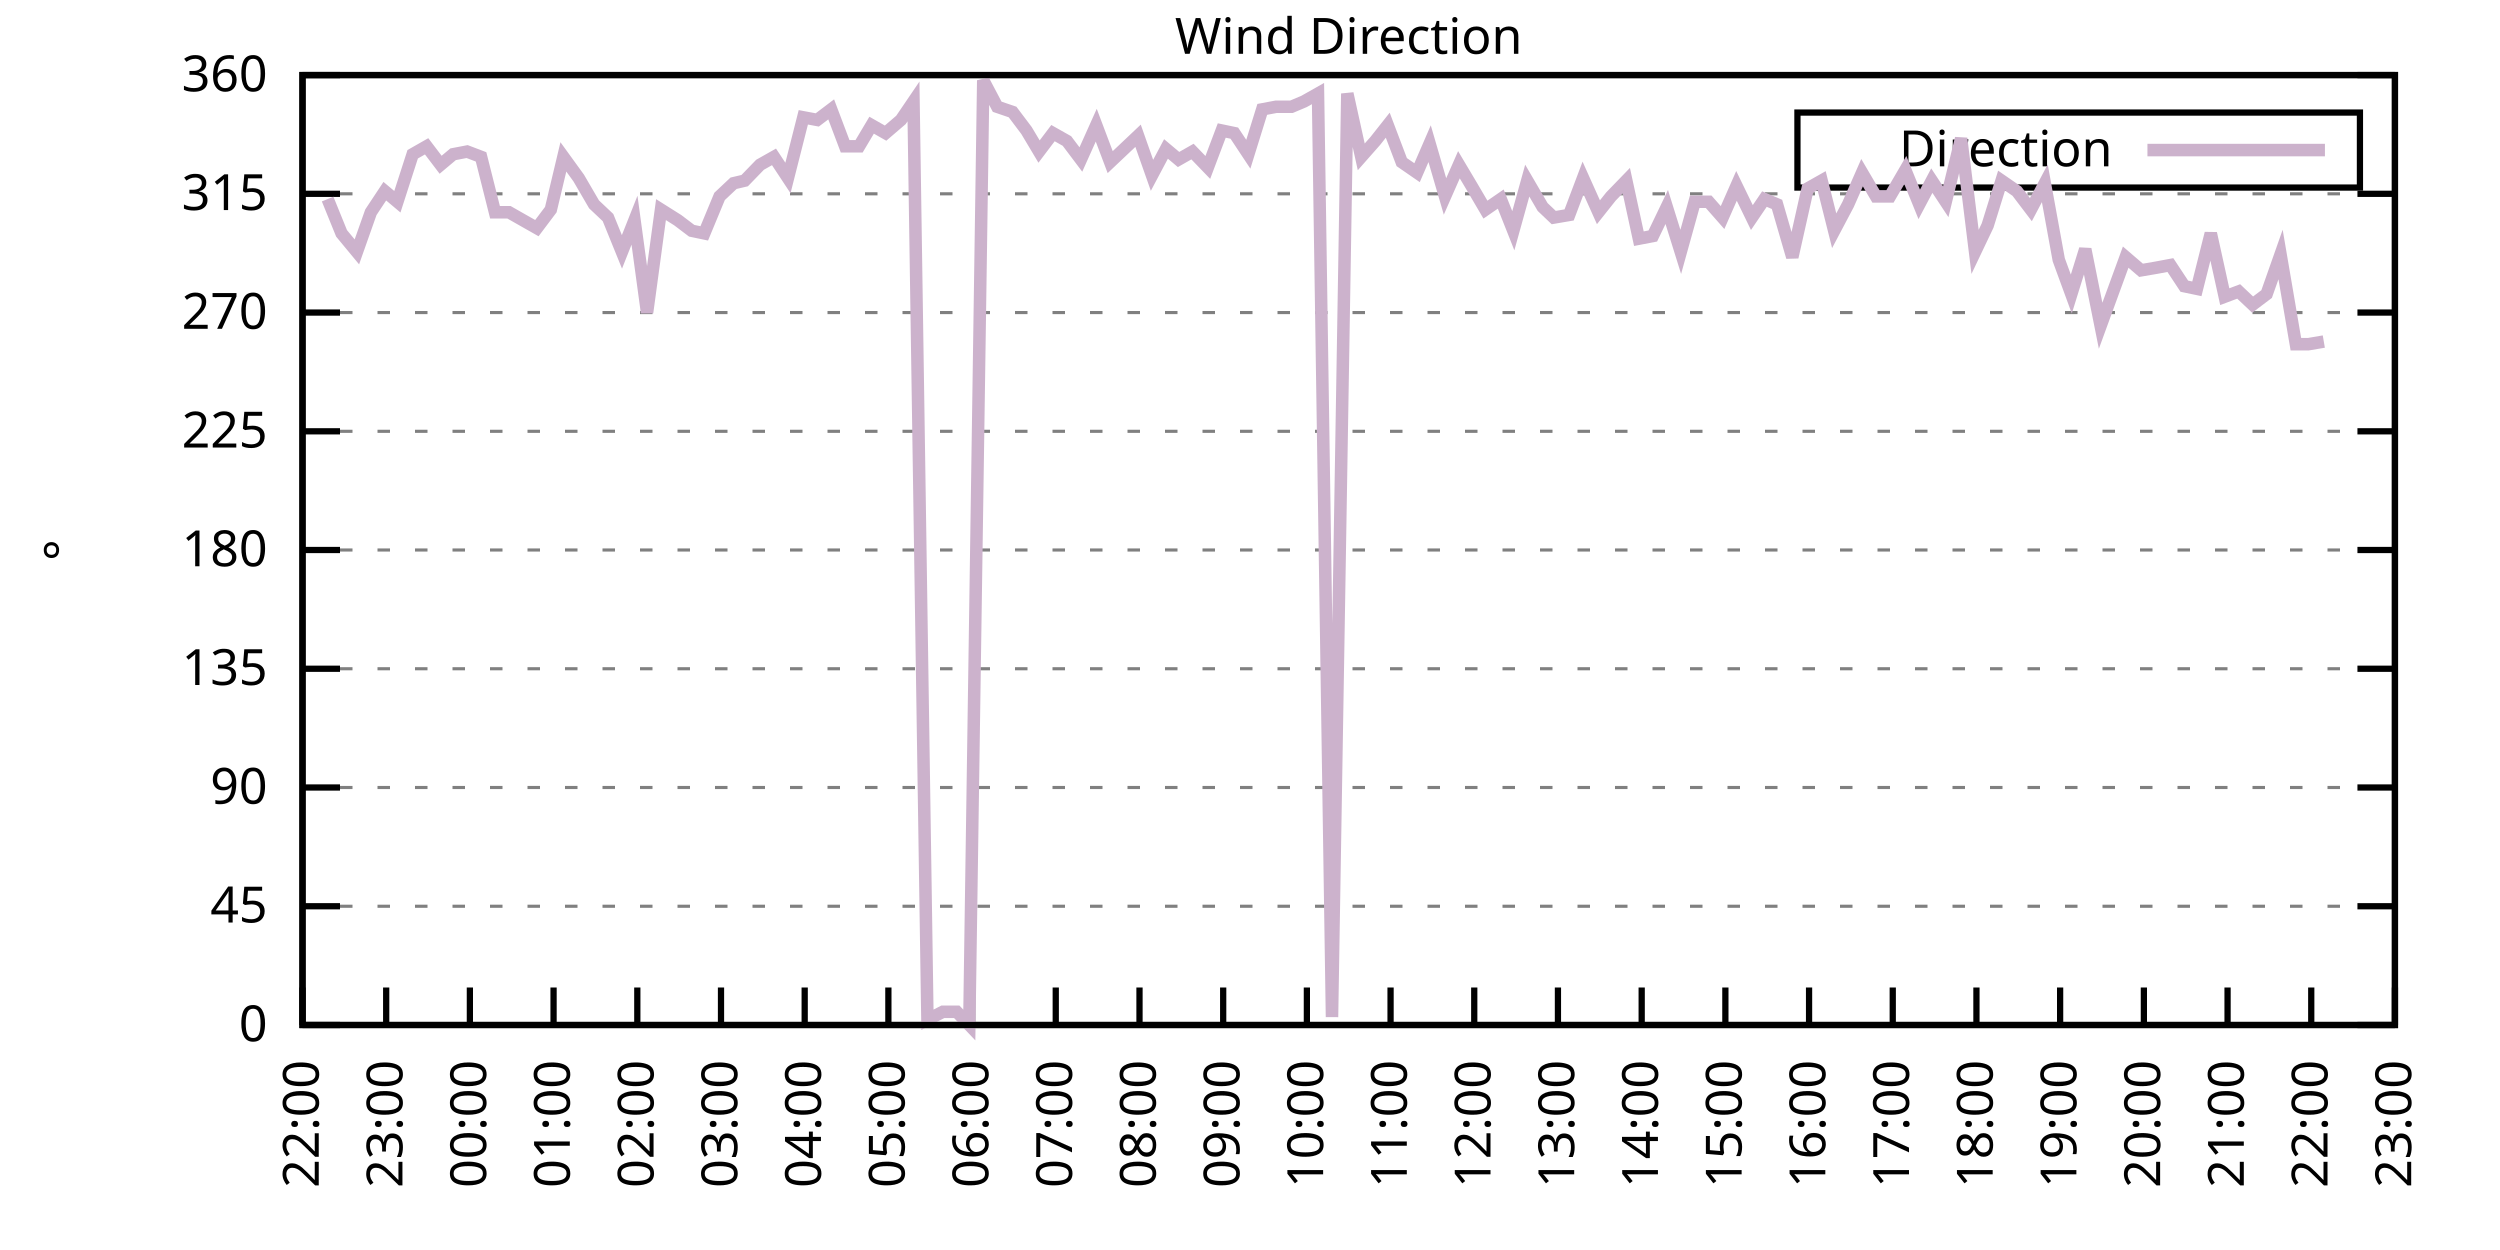
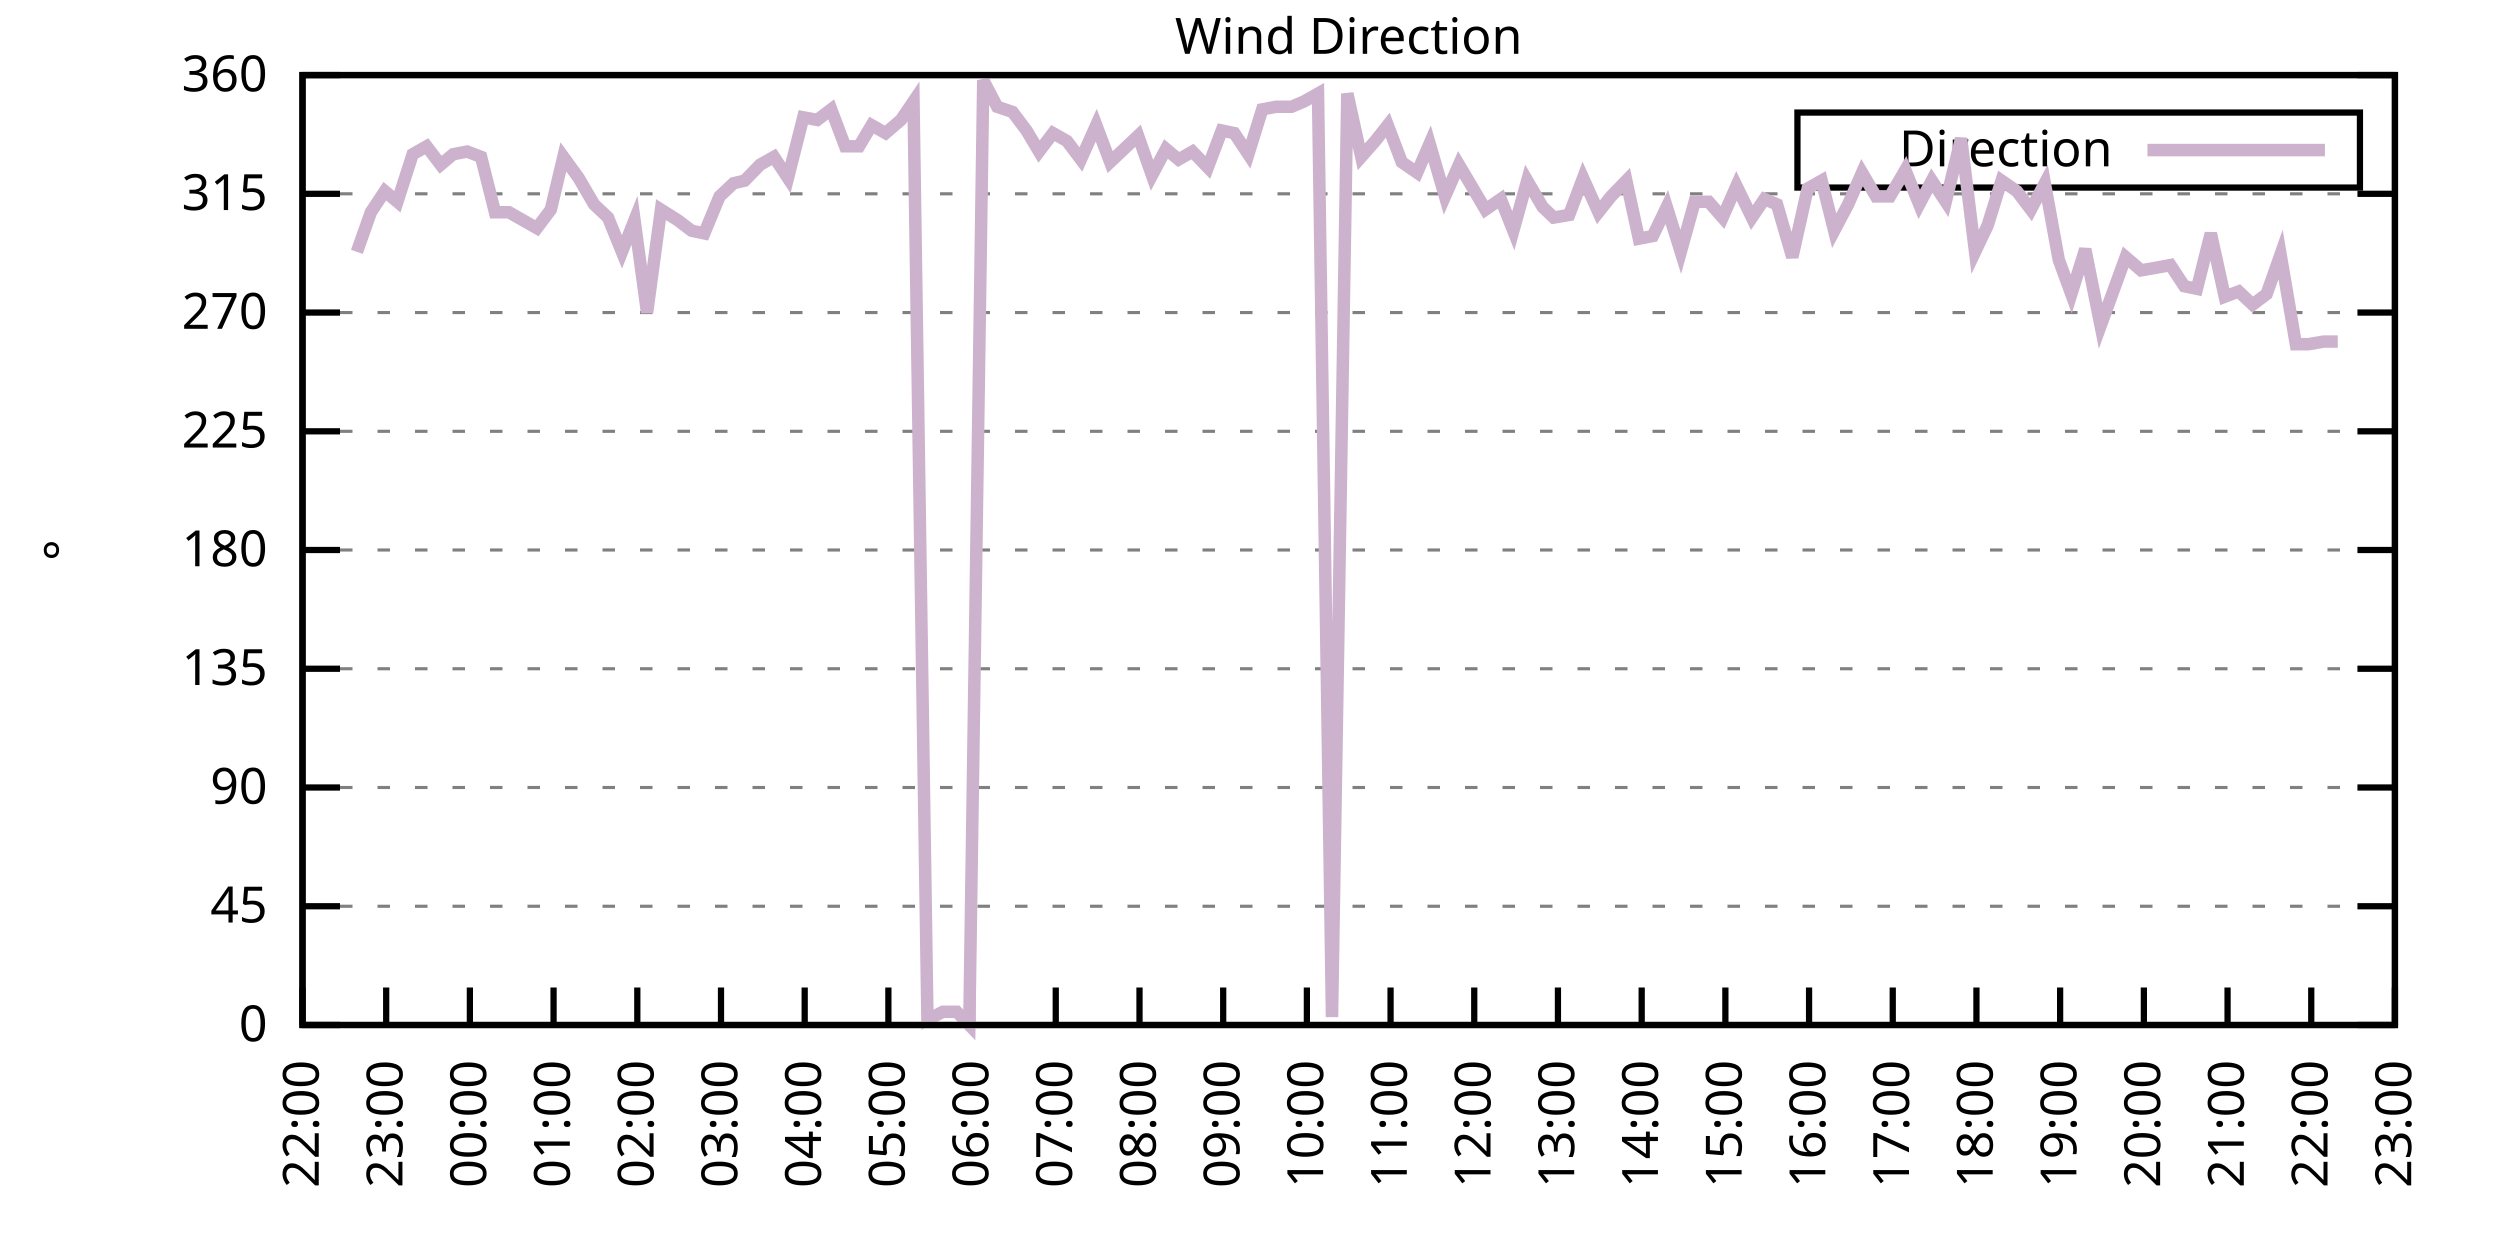
<svg xmlns="http://www.w3.org/2000/svg" xmlns:xlink="http://www.w3.org/1999/xlink" width="400" height="200" viewBox="0 0 400 200">
  <g id="gnuplot_canvas">
    <rect x="0" y="0" width="400" height="200" fill="none" />
    <defs>
      <circle id="gpDot" r="0.5" stroke-width="0.5" stroke="currentColor" />
      <path id="gpPt0" stroke-width="0.333" stroke="currentColor" d="M-1,0 h2 M0,-1 v2" />
      <path id="gpPt1" stroke-width="0.333" stroke="currentColor" d="M-1,-1 L1,1 M1,-1 L-1,1" />
      <path id="gpPt2" stroke-width="0.333" stroke="currentColor" d="M-1,0 L1,0 M0,-1 L0,1 M-1,-1 L1,1 M-1,1 L1,-1" />
      <rect id="gpPt3" stroke-width="0.333" stroke="currentColor" x="-1" y="-1" width="2" height="2" />
      <rect id="gpPt4" stroke-width="0.333" stroke="currentColor" fill="currentColor" x="-1" y="-1" width="2" height="2" />
      <circle id="gpPt5" stroke-width="0.333" stroke="currentColor" cx="0" cy="0" r="1" />
      <use xlink:href="#gpPt5" id="gpPt6" fill="currentColor" stroke="none" />
      <path id="gpPt7" stroke-width="0.333" stroke="currentColor" d="M0,-1.33 L-1.33,0.67 L1.33,0.67 z" />
      <use xlink:href="#gpPt7" id="gpPt8" fill="currentColor" stroke="none" />
      <use xlink:href="#gpPt7" id="gpPt9" stroke="currentColor" transform="rotate(180)" />
      <use xlink:href="#gpPt9" id="gpPt10" fill="currentColor" stroke="none" />
      <use xlink:href="#gpPt3" id="gpPt11" stroke="currentColor" transform="rotate(45)" />
      <use xlink:href="#gpPt11" id="gpPt12" fill="currentColor" stroke="none" />
      <path id="gpPt13" stroke-width="0.333" stroke="currentColor" d="M0,1.330 L1.265,0.411 L0.782,-1.067 L-0.782,-1.076 L-1.265,0.411 z" />
      <use xlink:href="#gpPt13" id="gpPt14" fill="currentColor" stroke="none" />
      <filter id="textbox" filterUnits="objectBoundingBox" x="0" y="0" height="1" width="1">
        <feFlood flood-color="white" flood-opacity="1" result="bgnd" />
        <feComposite in="SourceGraphic" in2="bgnd" operator="atop" />
      </filter>
      <filter id="greybox" filterUnits="objectBoundingBox" x="0" y="0" height="1" width="1">
        <feFlood flood-color="lightgrey" flood-opacity="1" result="grey" />
        <feComposite in="SourceGraphic" in2="grey" operator="atop" />
      </filter>
    </defs>
    <g fill="none" color="white" stroke="currentColor" stroke-width="1.00" stroke-linecap="butt" stroke-linejoin="miter">
</g>
    <g fill="none" color="black" stroke="currentColor" stroke-width="1.00" stroke-linecap="butt" stroke-linejoin="miter">
      <g stroke="none" shape-rendering="crispEdges">
        <polygon fill="rgb(255, 255, 255)" points="48.40,164.00 383.18,164.00 383.18,12.02 48.40,12.02 " />
      </g>
    </g>
    <g fill="none" color="black" stroke="currentColor" stroke-width="1.00" stroke-linecap="butt" stroke-linejoin="miter">
</g>
    <g fill="none" color="black" stroke="black" stroke-width="0.50" stroke-linecap="butt" stroke-linejoin="miter">
</g>
    <g fill="none" color="gray" stroke="currentColor" stroke-width="0.50" stroke-linecap="butt" stroke-linejoin="miter">
      <path stroke="gray" stroke-dasharray="2,4" class="gridline" d="M48.40,164.00 L383.19,164.00  " />
    </g>
    <g fill="none" color="gray" stroke="gray" stroke-width="1.00" stroke-linecap="butt" stroke-linejoin="miter">
</g>
    <g fill="none" color="black" stroke="currentColor" stroke-width="1.00" stroke-linecap="butt" stroke-linejoin="miter">
      <path stroke="black" d="M48.40,164.00 L54.40,164.00 M383.19,164.00 L377.19,164.00  " />
      <g transform="translate(42.80,166.60)" stroke="none" fill="black" font-family="Sans" font-size="8.00" text-anchor="end">
        <text>
          <tspan font-family="Sans"> 0</tspan>
        </text>
      </g>
    </g>
    <g fill="none" color="black" stroke="currentColor" stroke-width="1.00" stroke-linecap="butt" stroke-linejoin="miter">
</g>
    <g fill="none" color="black" stroke="black" stroke-width="0.50" stroke-linecap="butt" stroke-linejoin="miter">
</g>
    <g fill="none" color="gray" stroke="currentColor" stroke-width="0.50" stroke-linecap="butt" stroke-linejoin="miter">
      <path stroke="gray" stroke-dasharray="2,4" class="gridline" d="M48.40,145.00 L383.19,145.00  " />
    </g>
    <g fill="none" color="gray" stroke="gray" stroke-width="1.00" stroke-linecap="butt" stroke-linejoin="miter">
</g>
    <g fill="none" color="black" stroke="currentColor" stroke-width="1.00" stroke-linecap="butt" stroke-linejoin="miter">
      <path stroke="black" d="M48.40,145.00 L54.40,145.00 M383.19,145.00 L377.19,145.00  " />
      <g transform="translate(42.80,147.60)" stroke="none" fill="black" font-family="Sans" font-size="8.00" text-anchor="end">
        <text>
          <tspan font-family="Sans"> 45</tspan>
        </text>
      </g>
    </g>
    <g fill="none" color="black" stroke="currentColor" stroke-width="1.00" stroke-linecap="butt" stroke-linejoin="miter">
</g>
    <g fill="none" color="black" stroke="black" stroke-width="0.50" stroke-linecap="butt" stroke-linejoin="miter">
</g>
    <g fill="none" color="gray" stroke="currentColor" stroke-width="0.50" stroke-linecap="butt" stroke-linejoin="miter">
      <path stroke="gray" stroke-dasharray="2,4" class="gridline" d="M48.40,126.00 L383.19,126.00  " />
    </g>
    <g fill="none" color="gray" stroke="gray" stroke-width="1.00" stroke-linecap="butt" stroke-linejoin="miter">
</g>
    <g fill="none" color="black" stroke="currentColor" stroke-width="1.00" stroke-linecap="butt" stroke-linejoin="miter">
      <path stroke="black" d="M48.40,126.00 L54.40,126.00 M383.19,126.00 L377.19,126.00  " />
      <g transform="translate(42.80,128.60)" stroke="none" fill="black" font-family="Sans" font-size="8.00" text-anchor="end">
        <text>
          <tspan font-family="Sans"> 90</tspan>
        </text>
      </g>
    </g>
    <g fill="none" color="black" stroke="currentColor" stroke-width="1.00" stroke-linecap="butt" stroke-linejoin="miter">
</g>
    <g fill="none" color="black" stroke="black" stroke-width="0.50" stroke-linecap="butt" stroke-linejoin="miter">
</g>
    <g fill="none" color="gray" stroke="currentColor" stroke-width="0.50" stroke-linecap="butt" stroke-linejoin="miter">
      <path stroke="gray" stroke-dasharray="2,4" class="gridline" d="M48.40,107.00 L383.19,107.00  " />
    </g>
    <g fill="none" color="gray" stroke="gray" stroke-width="1.00" stroke-linecap="butt" stroke-linejoin="miter">
</g>
    <g fill="none" color="black" stroke="currentColor" stroke-width="1.00" stroke-linecap="butt" stroke-linejoin="miter">
      <path stroke="black" d="M48.40,107.00 L54.40,107.00 M383.19,107.00 L377.19,107.00  " />
      <g transform="translate(42.80,109.60)" stroke="none" fill="black" font-family="Sans" font-size="8.00" text-anchor="end">
        <text>
          <tspan font-family="Sans"> 135</tspan>
        </text>
      </g>
    </g>
    <g fill="none" color="black" stroke="currentColor" stroke-width="1.00" stroke-linecap="butt" stroke-linejoin="miter">
</g>
    <g fill="none" color="black" stroke="black" stroke-width="0.50" stroke-linecap="butt" stroke-linejoin="miter">
</g>
    <g fill="none" color="gray" stroke="currentColor" stroke-width="0.50" stroke-linecap="butt" stroke-linejoin="miter">
      <path stroke="gray" stroke-dasharray="2,4" class="gridline" d="M48.40,88.00 L383.19,88.00  " />
    </g>
    <g fill="none" color="gray" stroke="gray" stroke-width="1.00" stroke-linecap="butt" stroke-linejoin="miter">
</g>
    <g fill="none" color="black" stroke="currentColor" stroke-width="1.00" stroke-linecap="butt" stroke-linejoin="miter">
      <path stroke="black" d="M48.40,88.00 L54.40,88.00 M383.19,88.00 L377.19,88.00  " />
      <g transform="translate(42.80,90.60)" stroke="none" fill="black" font-family="Sans" font-size="8.00" text-anchor="end">
        <text>
          <tspan font-family="Sans"> 180</tspan>
        </text>
      </g>
    </g>
    <g fill="none" color="black" stroke="currentColor" stroke-width="1.00" stroke-linecap="butt" stroke-linejoin="miter">
</g>
    <g fill="none" color="black" stroke="black" stroke-width="0.50" stroke-linecap="butt" stroke-linejoin="miter">
</g>
    <g fill="none" color="gray" stroke="currentColor" stroke-width="0.50" stroke-linecap="butt" stroke-linejoin="miter">
      <path stroke="gray" stroke-dasharray="2,4" class="gridline" d="M48.40,69.01 L383.19,69.01  " />
    </g>
    <g fill="none" color="gray" stroke="gray" stroke-width="1.00" stroke-linecap="butt" stroke-linejoin="miter">
</g>
    <g fill="none" color="black" stroke="currentColor" stroke-width="1.00" stroke-linecap="butt" stroke-linejoin="miter">
      <path stroke="black" d="M48.40,69.01 L54.40,69.01 M383.19,69.01 L377.19,69.01  " />
      <g transform="translate(42.80,71.61)" stroke="none" fill="black" font-family="Sans" font-size="8.00" text-anchor="end">
        <text>
          <tspan font-family="Sans"> 225</tspan>
        </text>
      </g>
    </g>
    <g fill="none" color="black" stroke="currentColor" stroke-width="1.00" stroke-linecap="butt" stroke-linejoin="miter">
</g>
    <g fill="none" color="black" stroke="black" stroke-width="0.50" stroke-linecap="butt" stroke-linejoin="miter">
</g>
    <g fill="none" color="gray" stroke="currentColor" stroke-width="0.50" stroke-linecap="butt" stroke-linejoin="miter">
      <path stroke="gray" stroke-dasharray="2,4" class="gridline" d="M48.40,50.01 L383.19,50.01  " />
    </g>
    <g fill="none" color="gray" stroke="gray" stroke-width="1.00" stroke-linecap="butt" stroke-linejoin="miter">
</g>
    <g fill="none" color="black" stroke="currentColor" stroke-width="1.00" stroke-linecap="butt" stroke-linejoin="miter">
      <path stroke="black" d="M48.40,50.01 L54.40,50.01 M383.19,50.01 L377.19,50.01  " />
      <g transform="translate(42.80,52.61)" stroke="none" fill="black" font-family="Sans" font-size="8.00" text-anchor="end">
        <text>
          <tspan font-family="Sans"> 270</tspan>
        </text>
      </g>
    </g>
    <g fill="none" color="black" stroke="currentColor" stroke-width="1.00" stroke-linecap="butt" stroke-linejoin="miter">
</g>
    <g fill="none" color="black" stroke="black" stroke-width="0.50" stroke-linecap="butt" stroke-linejoin="miter">
</g>
    <g fill="none" color="gray" stroke="currentColor" stroke-width="0.50" stroke-linecap="butt" stroke-linejoin="miter">
      <path stroke="gray" stroke-dasharray="2,4" class="gridline" d="M48.40,31.01 L383.19,31.01  " />
    </g>
    <g fill="none" color="gray" stroke="gray" stroke-width="1.00" stroke-linecap="butt" stroke-linejoin="miter">
</g>
    <g fill="none" color="black" stroke="currentColor" stroke-width="1.00" stroke-linecap="butt" stroke-linejoin="miter">
      <path stroke="black" d="M48.40,31.01 L54.40,31.01 M383.19,31.01 L377.19,31.01  " />
      <g transform="translate(42.80,33.61)" stroke="none" fill="black" font-family="Sans" font-size="8.00" text-anchor="end">
        <text>
          <tspan font-family="Sans"> 315</tspan>
        </text>
      </g>
    </g>
    <g fill="none" color="black" stroke="currentColor" stroke-width="1.00" stroke-linecap="butt" stroke-linejoin="miter">
</g>
    <g fill="none" color="black" stroke="black" stroke-width="0.50" stroke-linecap="butt" stroke-linejoin="miter">
</g>
    <g fill="none" color="gray" stroke="currentColor" stroke-width="0.50" stroke-linecap="butt" stroke-linejoin="miter">
      <path stroke="gray" stroke-dasharray="2,4" class="gridline" d="M48.40,12.01 L383.19,12.01  " />
    </g>
    <g fill="none" color="gray" stroke="gray" stroke-width="1.00" stroke-linecap="butt" stroke-linejoin="miter">
</g>
    <g fill="none" color="black" stroke="currentColor" stroke-width="1.00" stroke-linecap="butt" stroke-linejoin="miter">
      <path stroke="black" d="M48.40,12.01 L54.40,12.01 M383.19,12.01 L377.19,12.01  " />
      <g transform="translate(42.80,14.61)" stroke="none" fill="black" font-family="Sans" font-size="8.00" text-anchor="end">
        <text>
          <tspan font-family="Sans"> 360</tspan>
        </text>
      </g>
    </g>
    <g fill="none" color="black" stroke="currentColor" stroke-width="1.00" stroke-linecap="butt" stroke-linejoin="miter">
      <path stroke="black" d="M48.40,164.00 L48.40,158.00  " />
      <g transform="translate(51.00,169.60) rotate(270.00)" stroke="none" fill="black" font-family="Sans" font-size="8.00" text-anchor="end">
        <text>
          <tspan font-family="Sans">22:00</tspan>
        </text>
      </g>
    </g>
    <g fill="none" color="black" stroke="currentColor" stroke-width="1.00" stroke-linecap="butt" stroke-linejoin="miter">
      <path stroke="black" d="M61.79,164.00 L61.79,158.00  " />
      <g transform="translate(64.39,169.60) rotate(270.00)" stroke="none" fill="black" font-family="Sans" font-size="8.00" text-anchor="end">
        <text>
          <tspan font-family="Sans">23:00</tspan>
        </text>
      </g>
    </g>
    <g fill="none" color="black" stroke="currentColor" stroke-width="1.00" stroke-linecap="butt" stroke-linejoin="miter">
      <path stroke="black" d="M75.18,164.00 L75.18,158.00  " />
      <g transform="translate(77.78,169.60) rotate(270.00)" stroke="none" fill="black" font-family="Sans" font-size="8.00" text-anchor="end">
        <text>
          <tspan font-family="Sans">00:00</tspan>
        </text>
      </g>
    </g>
    <g fill="none" color="black" stroke="currentColor" stroke-width="1.00" stroke-linecap="butt" stroke-linejoin="miter">
      <path stroke="black" d="M88.57,164.00 L88.57,158.00  " />
      <g transform="translate(91.17,169.60) rotate(270.00)" stroke="none" fill="black" font-family="Sans" font-size="8.00" text-anchor="end">
        <text>
          <tspan font-family="Sans">01:00</tspan>
        </text>
      </g>
    </g>
    <g fill="none" color="black" stroke="currentColor" stroke-width="1.00" stroke-linecap="butt" stroke-linejoin="miter">
      <path stroke="black" d="M101.97,164.00 L101.97,158.00  " />
      <g transform="translate(104.57,169.60) rotate(270.00)" stroke="none" fill="black" font-family="Sans" font-size="8.00" text-anchor="end">
        <text>
          <tspan font-family="Sans">02:00</tspan>
        </text>
      </g>
    </g>
    <g fill="none" color="black" stroke="currentColor" stroke-width="1.00" stroke-linecap="butt" stroke-linejoin="miter">
      <path stroke="black" d="M115.36,164.00 L115.36,158.00  " />
      <g transform="translate(117.96,169.60) rotate(270.00)" stroke="none" fill="black" font-family="Sans" font-size="8.00" text-anchor="end">
        <text>
          <tspan font-family="Sans">03:00</tspan>
        </text>
      </g>
    </g>
    <g fill="none" color="black" stroke="currentColor" stroke-width="1.00" stroke-linecap="butt" stroke-linejoin="miter">
      <path stroke="black" d="M128.75,164.00 L128.75,158.00  " />
      <g transform="translate(131.35,169.60) rotate(270.00)" stroke="none" fill="black" font-family="Sans" font-size="8.00" text-anchor="end">
        <text>
          <tspan font-family="Sans">04:00</tspan>
        </text>
      </g>
    </g>
    <g fill="none" color="black" stroke="currentColor" stroke-width="1.00" stroke-linecap="butt" stroke-linejoin="miter">
      <path stroke="black" d="M142.14,164.00 L142.14,158.00  " />
      <g transform="translate(144.74,169.60) rotate(270.00)" stroke="none" fill="black" font-family="Sans" font-size="8.00" text-anchor="end">
        <text>
          <tspan font-family="Sans">05:00</tspan>
        </text>
      </g>
    </g>
    <g fill="none" color="black" stroke="currentColor" stroke-width="1.00" stroke-linecap="butt" stroke-linejoin="miter">
      <path stroke="black" d="M155.53,164.00 L155.53,158.00  " />
      <g transform="translate(158.13,169.60) rotate(270.00)" stroke="none" fill="black" font-family="Sans" font-size="8.00" text-anchor="end">
        <text>
          <tspan font-family="Sans">06:00</tspan>
        </text>
      </g>
    </g>
    <g fill="none" color="black" stroke="currentColor" stroke-width="1.00" stroke-linecap="butt" stroke-linejoin="miter">
      <path stroke="black" d="M168.92,164.00 L168.92,158.00  " />
      <g transform="translate(171.52,169.60) rotate(270.00)" stroke="none" fill="black" font-family="Sans" font-size="8.00" text-anchor="end">
        <text>
          <tspan font-family="Sans">07:00</tspan>
        </text>
      </g>
    </g>
    <g fill="none" color="black" stroke="currentColor" stroke-width="1.00" stroke-linecap="butt" stroke-linejoin="miter">
      <path stroke="black" d="M182.32,164.00 L182.32,158.00  " />
      <g transform="translate(184.92,169.60) rotate(270.00)" stroke="none" fill="black" font-family="Sans" font-size="8.00" text-anchor="end">
        <text>
          <tspan font-family="Sans">08:00</tspan>
        </text>
      </g>
    </g>
    <g fill="none" color="black" stroke="currentColor" stroke-width="1.00" stroke-linecap="butt" stroke-linejoin="miter">
      <path stroke="black" d="M195.71,164.00 L195.71,158.00  " />
      <g transform="translate(198.31,169.60) rotate(270.00)" stroke="none" fill="black" font-family="Sans" font-size="8.00" text-anchor="end">
        <text>
          <tspan font-family="Sans">09:00</tspan>
        </text>
      </g>
    </g>
    <g fill="none" color="black" stroke="currentColor" stroke-width="1.00" stroke-linecap="butt" stroke-linejoin="miter">
      <path stroke="black" d="M209.10,164.00 L209.10,158.00  " />
      <g transform="translate(211.70,169.60) rotate(270.00)" stroke="none" fill="black" font-family="Sans" font-size="8.00" text-anchor="end">
        <text>
          <tspan font-family="Sans">10:00</tspan>
        </text>
      </g>
    </g>
    <g fill="none" color="black" stroke="currentColor" stroke-width="1.00" stroke-linecap="butt" stroke-linejoin="miter">
      <path stroke="black" d="M222.49,164.00 L222.49,158.00  " />
      <g transform="translate(225.09,169.60) rotate(270.00)" stroke="none" fill="black" font-family="Sans" font-size="8.00" text-anchor="end">
        <text>
          <tspan font-family="Sans">11:00</tspan>
        </text>
      </g>
    </g>
    <g fill="none" color="black" stroke="currentColor" stroke-width="1.00" stroke-linecap="butt" stroke-linejoin="miter">
      <path stroke="black" d="M235.88,164.00 L235.88,158.00  " />
      <g transform="translate(238.48,169.60) rotate(270.00)" stroke="none" fill="black" font-family="Sans" font-size="8.00" text-anchor="end">
        <text>
          <tspan font-family="Sans">12:00</tspan>
        </text>
      </g>
    </g>
    <g fill="none" color="black" stroke="currentColor" stroke-width="1.00" stroke-linecap="butt" stroke-linejoin="miter">
      <path stroke="black" d="M249.27,164.00 L249.27,158.00  " />
      <g transform="translate(251.87,169.60) rotate(270.00)" stroke="none" fill="black" font-family="Sans" font-size="8.00" text-anchor="end">
        <text>
          <tspan font-family="Sans">13:00</tspan>
        </text>
      </g>
    </g>
    <g fill="none" color="black" stroke="currentColor" stroke-width="1.00" stroke-linecap="butt" stroke-linejoin="miter">
      <path stroke="black" d="M262.67,164.00 L262.67,158.00  " />
      <g transform="translate(265.27,169.60) rotate(270.00)" stroke="none" fill="black" font-family="Sans" font-size="8.00" text-anchor="end">
        <text>
          <tspan font-family="Sans">14:00</tspan>
        </text>
      </g>
    </g>
    <g fill="none" color="black" stroke="currentColor" stroke-width="1.00" stroke-linecap="butt" stroke-linejoin="miter">
      <path stroke="black" d="M276.06,164.00 L276.06,158.00  " />
      <g transform="translate(278.66,169.60) rotate(270.00)" stroke="none" fill="black" font-family="Sans" font-size="8.00" text-anchor="end">
        <text>
          <tspan font-family="Sans">15:00</tspan>
        </text>
      </g>
    </g>
    <g fill="none" color="black" stroke="currentColor" stroke-width="1.00" stroke-linecap="butt" stroke-linejoin="miter">
      <path stroke="black" d="M289.45,164.00 L289.45,158.00  " />
      <g transform="translate(292.05,169.60) rotate(270.00)" stroke="none" fill="black" font-family="Sans" font-size="8.00" text-anchor="end">
        <text>
          <tspan font-family="Sans">16:00</tspan>
        </text>
      </g>
    </g>
    <g fill="none" color="black" stroke="currentColor" stroke-width="1.00" stroke-linecap="butt" stroke-linejoin="miter">
      <path stroke="black" d="M302.84,164.00 L302.84,158.00  " />
      <g transform="translate(305.44,169.60) rotate(270.00)" stroke="none" fill="black" font-family="Sans" font-size="8.00" text-anchor="end">
        <text>
          <tspan font-family="Sans">17:00</tspan>
        </text>
      </g>
    </g>
    <g fill="none" color="black" stroke="currentColor" stroke-width="1.00" stroke-linecap="butt" stroke-linejoin="miter">
      <path stroke="black" d="M316.23,164.00 L316.23,158.00  " />
      <g transform="translate(318.83,169.60) rotate(270.00)" stroke="none" fill="black" font-family="Sans" font-size="8.00" text-anchor="end">
        <text>
          <tspan font-family="Sans">18:00</tspan>
        </text>
      </g>
    </g>
    <g fill="none" color="black" stroke="currentColor" stroke-width="1.00" stroke-linecap="butt" stroke-linejoin="miter">
      <path stroke="black" d="M329.62,164.00 L329.62,158.00  " />
      <g transform="translate(332.22,169.60) rotate(270.00)" stroke="none" fill="black" font-family="Sans" font-size="8.00" text-anchor="end">
        <text>
          <tspan font-family="Sans">19:00</tspan>
        </text>
      </g>
    </g>
    <g fill="none" color="black" stroke="currentColor" stroke-width="1.00" stroke-linecap="butt" stroke-linejoin="miter">
      <path stroke="black" d="M343.02,164.00 L343.02,158.00  " />
      <g transform="translate(345.62,169.60) rotate(270.00)" stroke="none" fill="black" font-family="Sans" font-size="8.00" text-anchor="end">
        <text>
          <tspan font-family="Sans">20:00</tspan>
        </text>
      </g>
    </g>
    <g fill="none" color="black" stroke="currentColor" stroke-width="1.00" stroke-linecap="butt" stroke-linejoin="miter">
      <path stroke="black" d="M356.41,164.00 L356.41,158.00  " />
      <g transform="translate(359.01,169.60) rotate(270.00)" stroke="none" fill="black" font-family="Sans" font-size="8.00" text-anchor="end">
        <text>
          <tspan font-family="Sans">21:00</tspan>
        </text>
      </g>
    </g>
    <g fill="none" color="black" stroke="currentColor" stroke-width="1.00" stroke-linecap="butt" stroke-linejoin="miter">
      <path stroke="black" d="M369.80,164.00 L369.80,158.00  " />
      <g transform="translate(372.40,169.60) rotate(270.00)" stroke="none" fill="black" font-family="Sans" font-size="8.00" text-anchor="end">
        <text>
          <tspan font-family="Sans">22:00</tspan>
        </text>
      </g>
    </g>
    <g fill="none" color="black" stroke="currentColor" stroke-width="1.00" stroke-linecap="butt" stroke-linejoin="miter">
      <path stroke="black" d="M383.19,164.00 L383.19,158.00  " />
      <g transform="translate(385.79,169.60) rotate(270.00)" stroke="none" fill="black" font-family="Sans" font-size="8.00" text-anchor="end">
        <text>
          <tspan font-family="Sans">23:00</tspan>
        </text>
      </g>
    </g>
    <g fill="none" color="black" stroke="currentColor" stroke-width="1.00" stroke-linecap="butt" stroke-linejoin="miter">
</g>
    <g fill="none" color="black" stroke="currentColor" stroke-width="1.00" stroke-linecap="butt" stroke-linejoin="miter">
      <path stroke="black" d="M48.40,12.01 L48.40,164.00 L383.19,164.00 L383.19,12.01 L48.40,12.01 Z  " />
    </g>
    <g fill="none" color="black" stroke="currentColor" stroke-width="1.00" stroke-linecap="butt" stroke-linejoin="miter">
</g>
    <g fill="none" color="black" stroke="currentColor" stroke-width="1.00" stroke-linecap="butt" stroke-linejoin="miter">
      <path stroke="black" d="M287.59,30.01 L287.59,18.01 L377.59,18.01 L377.59,30.01 L287.59,30.01 Z  " />
    </g>
    <g id="Wind_direction_plot_1">
      <g fill="none" color="white" stroke="black" stroke-width="2.00" stroke-linecap="butt" stroke-linejoin="miter">
</g>
      <g fill="none" color="black" stroke="currentColor" stroke-width="2.00" stroke-linecap="butt" stroke-linejoin="miter">
        <g transform="translate(337.99,26.61)" stroke="none" fill="black" font-family="Sans" font-size="8.00" text-anchor="end">
          <text>
            <tspan font-family="Sans">Direction</tspan>
          </text>
        </g>
      </g>
      <g fill="none" color="black" stroke="currentColor" stroke-width="2.00" stroke-linecap="butt" stroke-linejoin="miter">
-         <path stroke="rgb(204, 178, 204)" d="M343.59,24.01 L371.99,24.01 M52.42,31.85 L54.65,37.34 L57.10,40.30 L59.34,33.96 L61.57,30.59 L63.58,32.28   L66.03,24.68 L68.26,23.41 L70.50,26.36 L72.50,24.68 L74.74,24.25 L76.97,25.10 L79.20,33.96 L81.43,33.96   L83.66,35.23 L85.90,36.50 L88.13,33.54 L90.14,25.10 L92.59,28.48 L95.05,32.70 L97.28,34.81 L99.51,40.30   L101.52,35.23 L103.53,50.01 L105.76,33.54 L108.44,35.23 L110.67,36.92 L112.68,37.34 L115.13,31.43 L117.37,29.32   L119.15,28.90 L121.61,26.36 L123.84,25.10 L126.07,28.48 L128.53,18.77 L130.76,19.19 L132.99,17.50 L135.22,23.41   L137.45,23.41 L139.46,20.03 L141.69,21.30 L144.15,19.19 L146.16,16.23 L148.39,163.16 L150.85,161.89 L153.08,161.89   L155.09,164.00 L157.32,12.85 L159.55,17.08 L162.01,17.92 L164.24,20.88 L166.25,24.25 L168.48,21.30 L170.71,22.56   L172.94,25.52 L175.40,20.03 L177.63,25.94 L179.86,23.83 L182.09,21.72 L184.32,28.05 L186.56,23.83 L188.57,25.52   L190.80,24.25 L193.25,26.79 L195.48,20.88 L197.49,21.30 L199.73,24.68 L201.96,17.50 L204.19,17.08 L206.64,17.08   L208.65,16.23 L210.88,14.97 L213.12,162.73 L215.57,14.97 L217.80,25.10 L220.04,22.56 L222.04,20.03 L224.28,25.94   L226.73,27.63 L228.74,22.99 L231.20,31.43 L233.43,26.36 L235.44,29.74 L237.67,33.54 L240.12,31.85 L242.13,36.92   L244.36,28.90 L246.82,33.12 L248.60,34.81 L251.06,34.39 L253.29,28.48 L255.75,33.96 L257.76,31.43 L260.21,28.90   L262.22,38.19 L264.45,37.76 L266.68,33.12 L268.92,40.30 L271.15,32.28 L273.38,32.28 L275.61,34.81 L277.84,29.74   L280.30,34.81 L282.31,31.85 L284.32,32.70 L286.77,41.14 L289.23,30.16 L291.46,28.90 L293.47,36.92 L295.70,32.70   L297.93,27.63 L300.16,31.43 L302.39,31.43 L304.85,27.21 L307.08,32.70 L309.09,28.90 L311.32,32.28 L313.78,22.14   L316.01,40.30 L318.02,36.08 L320.25,28.90 L322.70,30.59 L324.94,33.54 L327.17,29.32 L329.40,41.56 L331.41,47.05   L333.64,39.87 L336.10,52.12 L340.11,41.14 L342.57,43.25 L345.02,42.83 L347.26,42.41 L349.49,45.79 L351.50,46.21   L353.73,37.34 L355.96,47.47 L358.19,46.63 L360.42,48.74 L362.66,47.05 L364.89,40.72 L367.34,55.07 L369.35,55.07   L371.81,54.65  " />
+         <path stroke="rgb(204, 178, 204)" d="M343.59,24.01 L371.99,24.01 M57.10,40.30 L59.34,33.96 L61.57,30.59 L63.58,32.28 L66.03,24.68 L68.26,23.41   L70.50,26.36 L72.50,24.68 L74.74,24.25 L76.97,25.10 L79.20,33.96 L81.43,33.96 L83.66,35.23 L85.90,36.50   L88.13,33.54 L90.14,25.10 L92.59,28.48 L95.05,32.70 L97.28,34.81 L99.51,40.30 L101.52,35.23 L103.53,50.01   L105.76,33.54 L108.44,35.23 L110.67,36.92 L112.68,37.34 L115.13,31.43 L117.37,29.32 L119.15,28.90 L121.61,26.36   L123.84,25.10 L126.07,28.48 L128.53,18.77 L130.76,19.19 L132.99,17.50 L135.22,23.41 L137.45,23.41 L139.46,20.03   L141.69,21.30 L144.15,19.19 L146.16,16.23 L148.39,163.16 L150.85,161.89 L153.08,161.89 L155.09,164.00 L157.32,12.85   L159.55,17.08 L162.01,17.92 L164.24,20.88 L166.25,24.25 L168.48,21.30 L170.71,22.56 L172.94,25.52 L175.40,20.03   L177.63,25.94 L179.86,23.83 L182.09,21.72 L184.32,28.05 L186.56,23.83 L188.57,25.52 L190.80,24.25 L193.25,26.79   L195.48,20.88 L197.49,21.30 L199.73,24.68 L201.96,17.50 L204.19,17.08 L206.64,17.08 L208.65,16.23 L210.88,14.97   L213.12,162.73 L215.57,14.97 L217.80,25.10 L220.04,22.56 L222.04,20.03 L224.28,25.94 L226.73,27.63 L228.74,22.99   L231.20,31.43 L233.43,26.36 L235.44,29.74 L237.67,33.54 L240.12,31.85 L242.13,36.92 L244.36,28.90 L246.82,33.12   L248.60,34.81 L251.06,34.39 L253.29,28.48 L255.75,33.96 L257.76,31.43 L260.21,28.90 L262.22,38.19 L264.45,37.76   L266.68,33.12 L268.92,40.30 L271.15,32.28 L273.38,32.28 L275.61,34.81 L277.84,29.74 L280.30,34.81 L282.31,31.85   L284.32,32.70 L286.77,41.14 L289.23,30.16 L291.46,28.90 L293.47,36.92 L295.70,32.70 L297.93,27.63 L300.16,31.43   L302.39,31.43 L304.85,27.21 L307.08,32.70 L309.09,28.90 L311.32,32.28 L313.78,22.14 L316.01,40.30 L318.02,36.08   L320.25,28.90 L322.70,30.59 L324.94,33.54 L327.17,29.32 L329.40,41.56 L331.41,47.05 L333.64,39.87 L336.10,52.12   L340.11,41.14 L342.57,43.25 L345.02,42.83 L347.26,42.41 L349.49,45.79 L351.50,46.21 L353.73,37.34 L355.96,47.47   L358.19,46.63 L360.42,48.74 L362.66,47.05 L364.89,40.72 L367.34,55.07 L369.35,55.07 L371.81,54.65 L374.04,54.65    " />
      </g>
    </g>
    <g fill="none" color="black" stroke="currentColor" stroke-width="2.00" stroke-linecap="butt" stroke-linejoin="miter">
</g>
    <g fill="none" color="black" stroke="black" stroke-width="1.00" stroke-linecap="butt" stroke-linejoin="miter">
</g>
    <g fill="none" color="black" stroke="currentColor" stroke-width="1.00" stroke-linecap="butt" stroke-linejoin="miter">
      <path stroke="black" d="M48.40,12.01 L48.40,164.00 L383.19,164.00 L383.19,12.01 L48.40,12.01 Z  " />
      <g transform="translate(12.80,88.01) rotate(270.00)" stroke="none" fill="black" font-family="Sans" font-size="8.00" text-anchor="middle">
        <text>
          <tspan font-family="Sans">°</tspan>
        </text>
      </g>
    </g>
    <g fill="none" color="black" stroke="currentColor" stroke-width="1.00" stroke-linecap="butt" stroke-linejoin="miter">
</g>
    <g fill="none" color="black" stroke="currentColor" stroke-width="1.00" stroke-linecap="butt" stroke-linejoin="miter">
      <g transform="translate(215.79,8.61)" stroke="none" fill="black" font-family="Sans" font-size="8.00" text-anchor="middle">
        <text>
          <tspan font-family="Sans">Wind Direction</tspan>
        </text>
      </g>
    </g>
    <g fill="none" color="black" stroke="currentColor" stroke-width="1.00" stroke-linecap="butt" stroke-linejoin="miter">
</g>
  </g>
</svg>
